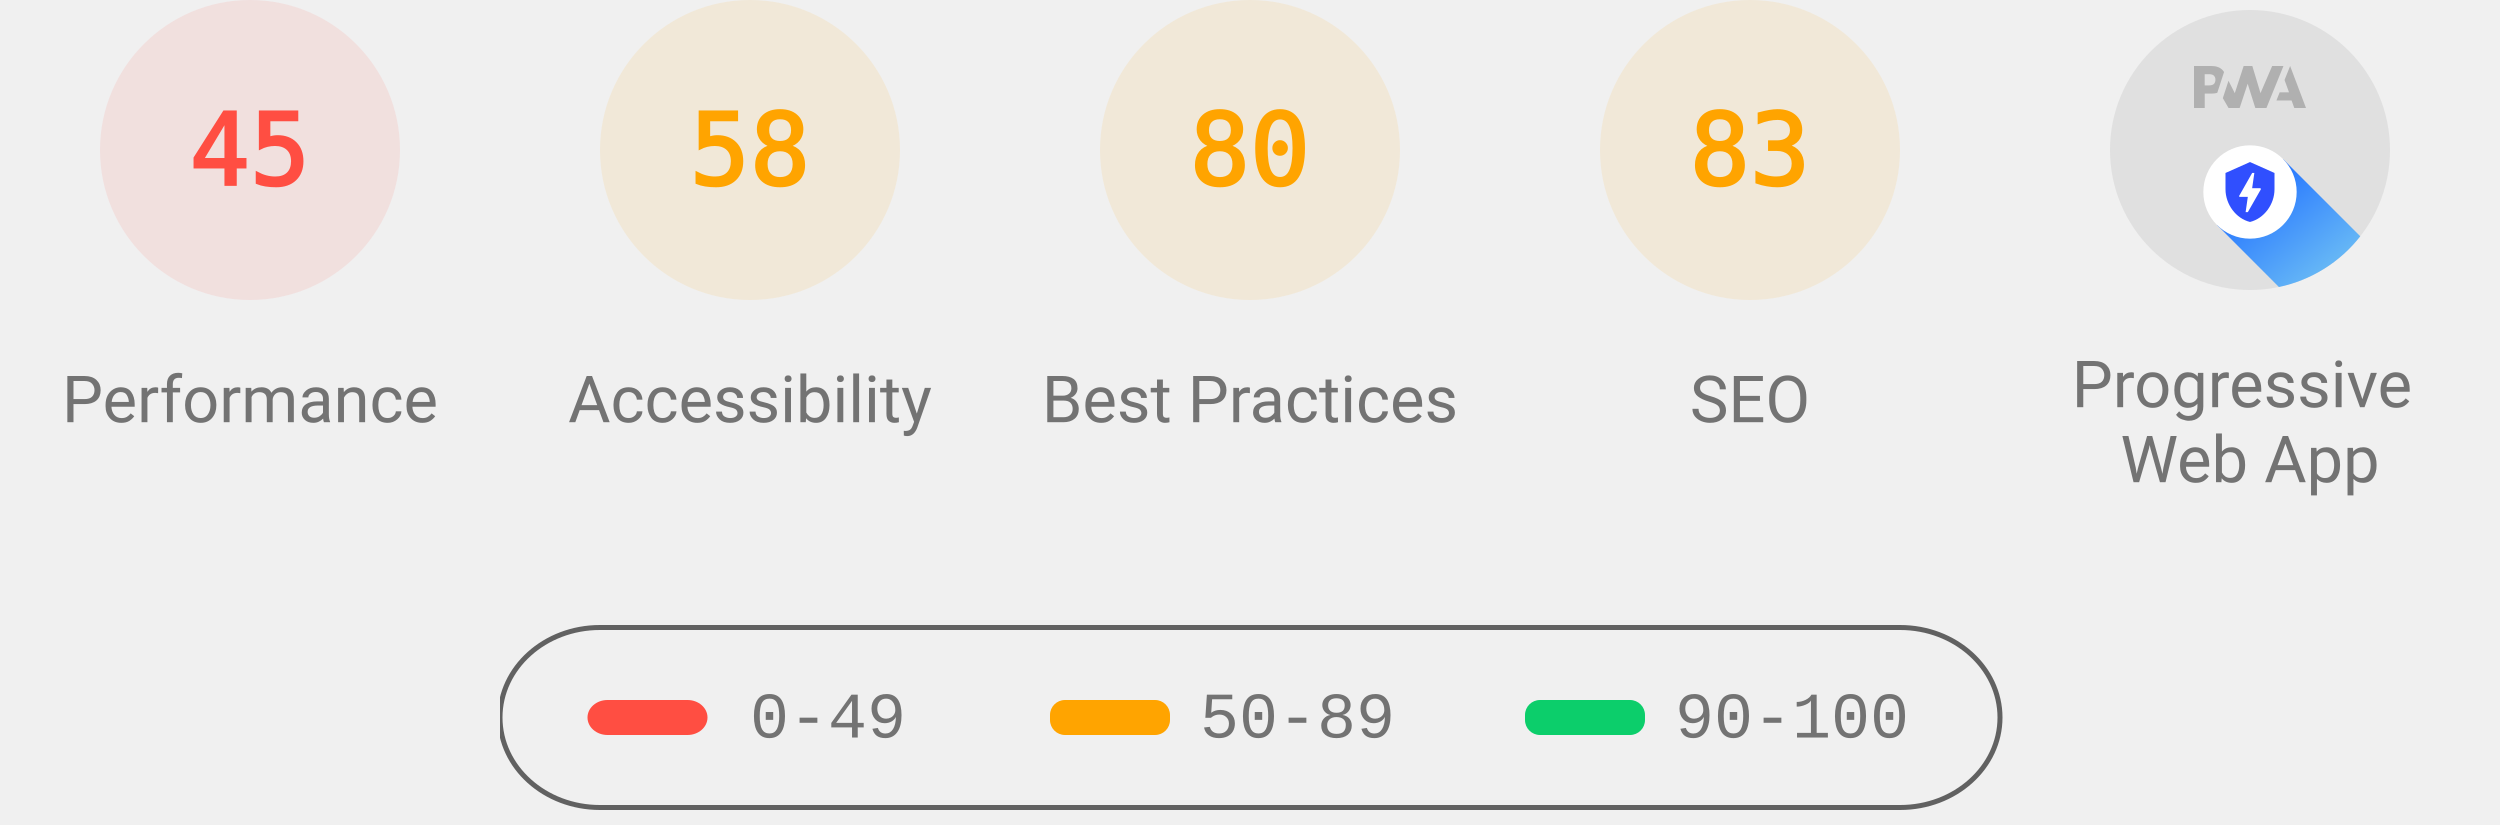
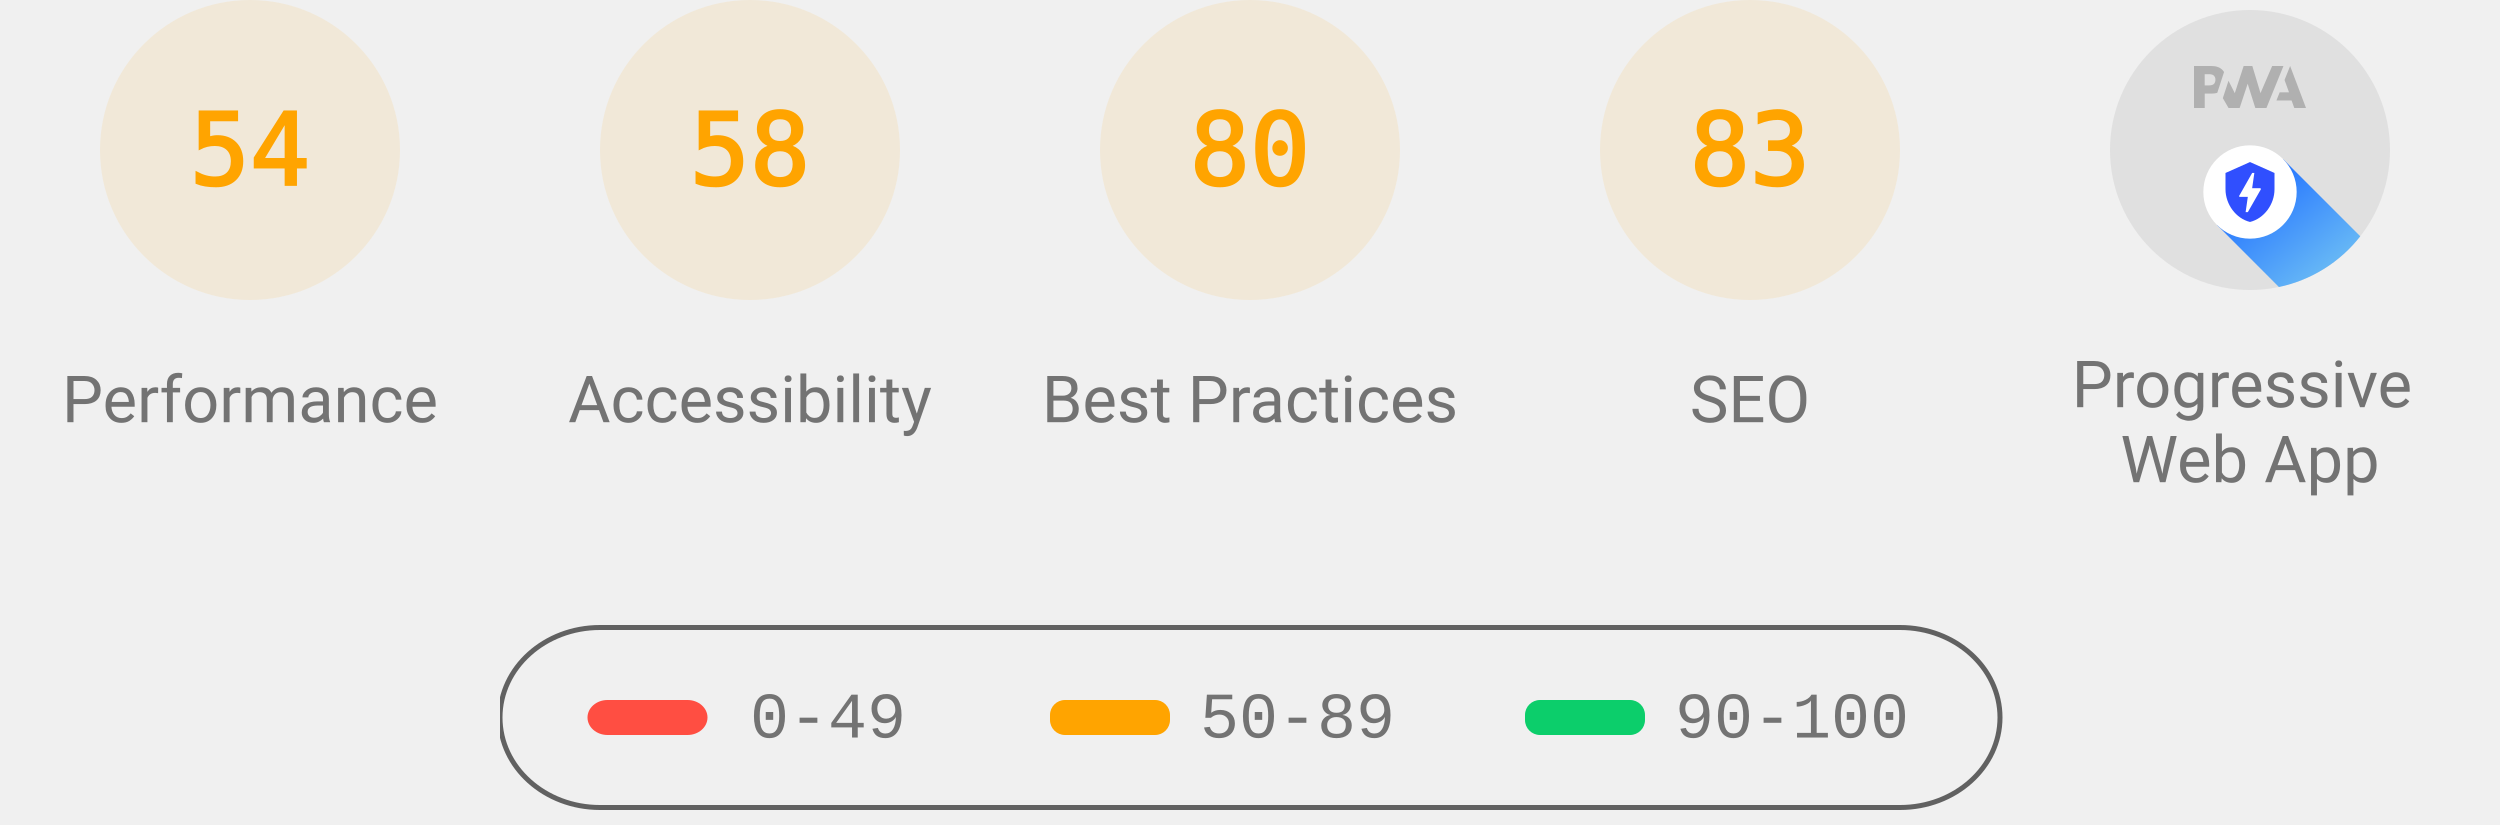
<svg xmlns="http://www.w3.org/2000/svg" class="theme--agnostic" fill="none" width="1000" height="330">
  <style>
			.gauge-base {
				opacity: 0.1
			}

			.gauge-arc {
				fill: none;
				animation-delay: 250ms;
				stroke-linecap: round;
				transform: rotate(-90deg);
				transform-origin: 100px 60px;
				animation: load-gauge 1s ease forwards
			}

			.guage-text {
				font-size: 40px;
				font-family: monospace;
				text-align: center
			}

			.guage-red {
				color: #ff4e42;
				fill: #ff4e42;
				stroke: #ff4e42
			}
			.guage-orange {
				color: #ffa400;
				fill: #ffa400;
				stroke: #ffa400
			}
			.guage-green {
				color: #0cce6b;
				fill: #0cce6b;
				stroke: #0cce6b
			}
			.theme--agnostic .guage-undefined {
				color: #5c5c5c;
				fill: #5c5c5c;
				stroke: #5c5c5c
			}
			.theme--light .guage-undefined {
				color: #1e1e1e;
				fill: #1e1e1e;
				stroke: #1e1e1e
			}
			.theme--dark .guage-undefined {
				color: #f5f5f5;
				fill: #f5f5f5;
				stroke: #f5f5f5
			}

			.guage-title {
				stroke: none;
				font-size: 26px;
				line-height: 26px;
				font-family: Roboto, Halvetica, Arial, sans-serif
			}
			.metric.guage-title {
				font-family: 'Courier New', Courier, monospace
			}
			.theme--agnostic .guage-title {
				color: #737373;
				fill: #737373
			}
			.theme--light .guage-title {
				color: #212121;
				fill: #212121
			}
			.theme--dark .guage-title {
				color: #f5f5f5;
				fill: #f5f5f5
			}

			@keyframes load-gauge {
				from {
					stroke-dasharray: 0 352.858
				}
			}
			.lh-gauge--pwa__disc {
				fill: #e0e0e0
			}
			.lh-gauge--pwa__logo {
				position: relative;
				fill: #b0b0b0
			}
			.lh-gauge--pwa__invisible {
				display: none
			}
			.lh-gauge--pwa__visible {
				display: inline
			}
			.guage-invisible {
				display: none
			}
			.lh-gauge--pwa__logo--primary-color {
				fill: #304ffe
			}
			.theme--agnostic .lh-gauge--pwa__logo--secondary-color {
				fill: #787878
			}
			.theme--light .lh-gauge--pwa__logo--secondary-color {
				fill: #3d3d3d
			}
			.theme--dark .lh-gauge--pwa__logo--secondary-color {
				fill: #d8b6b6
			}
			.theme--light #svg_2 {
				stroke: #00000022
			}
			.theme--agnostic #svg_2 {
				stroke: #616161
			}
			.theme--light #svg_2 {
				stroke: #00000022
			}
			.theme--dark #svg_2 {
				stroke: #f5f5f566
			}
		</style>
-   <svg class="guage-div guage-perf guage-red" viewBox="0 0 200 200" width="200" height="200" x="0" y="0">
-     <circle class="gauge-base" r="56" cx="100" cy="60" stroke-width="8" />
-     <circle class="gauge-arc guage-arc-1" r="56" cx="100" cy="60" stroke-width="8" style="stroke-dasharray: 158.336, 351.858;" />
-     <text class="guage-text" x="100px" y="60px" alignment-baseline="central" dominant-baseline="central" text-anchor="middle">45</text>
+   <svg class="guage-div guage-perf guage-orange" viewBox="0 0 200 200" width="200" height="200" x="0" y="0">
+     <circle class="gauge-base" r="56" cx="100" cy="60" stroke-width="8" />
+     <circle class="gauge-arc guage-arc-1" r="56" cx="100" cy="60" stroke-width="8" style="stroke-dasharray: 190.003, 351.858;" />
+     <text class="guage-text" x="100px" y="60px" alignment-baseline="central" dominant-baseline="central" text-anchor="middle">54</text>
    <text class="guage-title" x="100px" y="160px" alignment-baseline="central" dominant-baseline="central" text-anchor="middle">Performance</text>
  </svg>
  <svg class="guage-div guage-acc guage-orange" viewBox="0 0 200 200" width="200" height="200" x="200" y="0">
    <circle class="gauge-base" r="56" cx="100" cy="60" stroke-width="8" />
    <circle class="gauge-arc guage-arc-2" r="56" cx="100" cy="60" stroke-width="8" style="stroke-dasharray: 204.078, 351.858;" />
    <text class="guage-text" x="100px" y="60px" alignment-baseline="central" dominant-baseline="central" text-anchor="middle">58</text>
    <text class="guage-title" x="100px" y="160px" alignment-baseline="central" dominant-baseline="central" text-anchor="middle">Accessibility</text>
  </svg>
  <svg class="guage-div guage-best guage-orange" viewBox="0 0 200 200" width="200" height="200" x="400" y="0">
    <circle class="gauge-base" r="56" cx="100" cy="60" stroke-width="8" />
    <circle class="gauge-arc guage-arc-3" r="56" cx="100" cy="60" stroke-width="8" style="stroke-dasharray: 281.486, 351.858;" />
    <text class="guage-text" x="100px" y="60px" alignment-baseline="central" dominant-baseline="central" text-anchor="middle">80</text>
    <text class="guage-title" x="100px" y="160px" alignment-baseline="central" dominant-baseline="central" text-anchor="middle">Best Practices</text>
  </svg>
  <svg class="guage-div guage-seo guage-orange" viewBox="0 0 200 200" width="200" height="200" x="600" y="0">
    <circle class="gauge-base" r="56" cx="100" cy="60" stroke-width="8" />
    <circle class="gauge-arc guage-arc-4" r="56" cx="100" cy="60" stroke-width="8" style="stroke-dasharray: 292.042, 351.858;" />
    <text class="guage-text" x="100px" y="60px" alignment-baseline="central" dominant-baseline="central" text-anchor="middle">83</text>
    <text class="guage-title" x="100px" y="160px" alignment-baseline="central" dominant-baseline="central" text-anchor="middle">SEO</text>
  </svg>
  <svg class="guage-div guage-pwa " viewBox="0 0 200 200" width="200" height="200" x="800" y="0">
    <svg viewBox="0 0 60 60" width="112" height="112" x="44" y="4">
      <defs>
        <linearGradient id="lh-gauge--pwa__check-circle__gradient-0" x1="50%" y1="0%" x2="50%" y2="100%">
          <stop stop-color="#00C852" offset="0%" />
          <stop stop-color="#009688" offset="100%" />
        </linearGradient>
        <linearGradient id="lh-gauge--pwa__installable__shadow-gradient-0" x1="76.056%" x2="24.111%" y1="82.995%" y2="24.735%">
          <stop stop-color="#A5D6A7" offset="0%" />
          <stop stop-color="#80CBC4" offset="100%" />
        </linearGradient>
        <linearGradient id="lh-gauge--pwa__fast-reliable__shadow-gradient-0" x1="76.056%" y1="82.995%" x2="25.678%" y2="26.493%">
          <stop stop-color="#64B5F6" offset="0%" />
          <stop stop-color="#2979FF" offset="100%" />
        </linearGradient>
        <g id="lh-gauge--pwa__fast-reliable-badge-0">
          <circle fill="#FFFFFF" cx="10" cy="10" r="10" />
          <path fill="#304FFE" d="M10 3.58l5.25 2.34v3.5c0 3.23-2.24 6.26-5.25 7-3.01-.74-5.25-3.77-5.25-7v-3.5L10 3.58zm-.47 10.74l2.76-4.83.03-.07c.04-.08 0-.24-.22-.24h-1.64l.47-3.26h-.47l-2.7 4.77c-.02.01.05-.1-.04.05-.09.16-.1.31.18.31h1.63l-.47 3.27h.47z" />
        </g>
        <g id="lh-gauge--pwa__installable-badge-0">
          <circle fill="#FFFFFF" cx="10" cy="10" r="10" />
          <path fill="#009688" d="M10 4.167A5.835 5.835 0 0 0 4.167 10 5.835 5.835 0 0 0 10 15.833 5.835 5.835 0 0 0 15.833 10 5.835 5.835 0 0 0 10 4.167zm2.917 6.416h-2.334v2.334H9.417v-2.334H7.083V9.417h2.334V7.083h1.166v2.334h2.334v1.166z" />
        </g>
      </defs>
      <g stroke="none" fill-rule="nonzero">
        <circle class="lh-gauge--pwa__disc" cx="30" cy="30" r="30" />
        <g class="lh-gauge--pwa__logo">
          <path d="M35.66 19.39l.7-1.75h2L37.4 15 38.6 12l3.4 9h-2.51l-.58-1.61z" />
          <path d="M33.52 21l3.65-9h-2.42l-2.5 5.82L30.5 12h-1.86l-1.9 5.82-1.35-2.65-1.21 3.72L25.4 21h2.38l1.72-5.2 1.64 5.2z" />
          <path fill-rule="nonzero" d="M20.3 17.91h1.48c.45 0 .85-.05 1.2-.15l.39-1.18 1.07-3.3a2.64 2.64 0 0 0-.28-.37c-.55-.6-1.36-.91-2.42-.91H18v9h2.3V17.9zm1.96-3.84c.22.22.33.5.33.87 0 .36-.1.65-.29.87-.2.23-.59.35-1.15.35h-.86v-2.41h.87c.52 0 .89.1 1.1.32z" />
        </g>
        <rect class="lh-gauge--pwa__component lh-gauge--pwa__na-line lh-gauge--pwa__invisible" fill="#FFFFFF" x="20" y="32" width="20" height="4" rx="2" />
        <g class="lh-gauge--pwa__component lh-gauge--pwa__fast-reliable-badge lh-gauge--pwa__visible" transform="translate(20, 29)">
          <path fill="url(#lh-gauge--pwa__fast-reliable__shadow-gradient-0)" d="M33.63 19.49A30 30 0 0 1 16.2 30.36L3 17.14 17.14 3l16.49 16.49z" />
          <use href="#lh-gauge--pwa__fast-reliable-badge-0" />
        </g>
        <g class="lh-gauge--pwa__component lh-gauge--pwa__installable-badge lh-gauge--pwa__invisible" transform="translate(20, 29)">
          <path fill="url(#lh-gauge--pwa__installable__shadow-gradient-0)" d="M33.629 19.487c-4.272 5.453-10.391 9.39-17.415 10.869L3 17.142 17.142 3 33.63 19.487z" />
          <use href="#lh-gauge--pwa__installable-badge-0" />
        </g>
        <g class="lh-gauge--pwa__component lh-gauge--pwa__fast-reliable-installable-badges lh-gauge--pwa__invisible">
          <g transform="translate(8, 29)">
            <path fill="url(#lh-gauge--pwa__fast-reliable__shadow-gradient-0)" d="M16.321 30.463L3 17.143 17.142 3l22.365 22.365A29.864 29.864 0 0 1 22 31c-1.942 0-3.84-.184-5.679-.537z" />
            <use href="#lh-gauge--pwa__fast-reliable-badge-0" />
          </g>
          <g transform="translate(32, 29)">
            <path fill="url(#lh-gauge--pwa__installable__shadow-gradient-0)" d="M25.982 11.84a30.107 30.107 0 0 1-13.08 15.203L3 17.143 17.142 3l8.84 8.84z" />
            <use href="#lh-gauge--pwa__installable-badge-0" />
          </g>
        </g>
        <g class="lh-gauge--pwa__component lh-gauge--pwa__check-circle lh-gauge--pwa__invisible" transform="translate(18, 28)">
          <circle fill="#FFFFFF" cx="12" cy="12" r="12" />
          <path fill="url(#lh-gauge--pwa__check-circle__gradient-0)" d="M12 2a10 10 0 1 0 0 20 10 10 0 0 0 0-20zm-2 15l-5-5 1.41-1.41L10 14.17l7.59-7.59L19 8l-9 9z" />
        </g>
      </g>
    </svg>
    <text class="guage-title" y="160px" alignment-baseline="central" dominant-baseline="central" text-anchor="middle">
      <tspan x="100px" dy="-6px">Progressive</tspan>
      <tspan x="100px" dy="30px">Web App</tspan>
    </text>
  </svg>
  <svg width="604" height="76" x="200" y="250">
    <g>
      <rect fill="none" id="canvas_background" height="80" width="604" y="-1" x="-1" />
      <g display="none" overflow="visible" y="0" x="0" height="100%" width="100%" id="canvasGrid">
        <rect fill="url(#gridpattern)" stroke-width="0" y="0" x="0" height="100%" width="100%" />
      </g>
    </g>
    <g>
      <rect fill-opacity="0" stroke-width="2" rx="40" id="svg_2" height="72" width="600" y="1" x="0" fill="#000000" />
      <rect stroke="#000" rx="8" id="svg_3" height="14" width="48" y="30" x="35" stroke-opacity="null" stroke-width="0" fill="#ff4e42" />
      <rect stroke="#000" rx="6" id="svg_4" height="14" width="48" y="30" x="220" stroke-opacity="null" stroke-width="0" fill="#ffa400" />
      <rect stroke="#000" rx="6" id="svg_5" height="14" width="48" y="30" x="410" stroke-opacity="null" stroke-width="0" fill="#0cce6b" />
      <text class="metric guage-title" xml:space="preserve" text-anchor="start" font-size="26" id="svg_6" y="45" x="100" stroke-opacity="null" stroke-width="0" stroke="#000">0-49</text>
      <text class="metric guage-title" xml:space="preserve" text-anchor="start" font-size="26" id="svg_7" y="45" x="280" stroke-opacity="null" stroke-width="0" stroke="#000">50-89</text>
      <text class="metric guage-title" xml:space="preserve" text-anchor="start" font-size="26" id="svg_8" y="45" x="470" stroke-opacity="null" stroke-width="0" stroke="#000">90-100</text>
    </g>
  </svg>
</svg>
